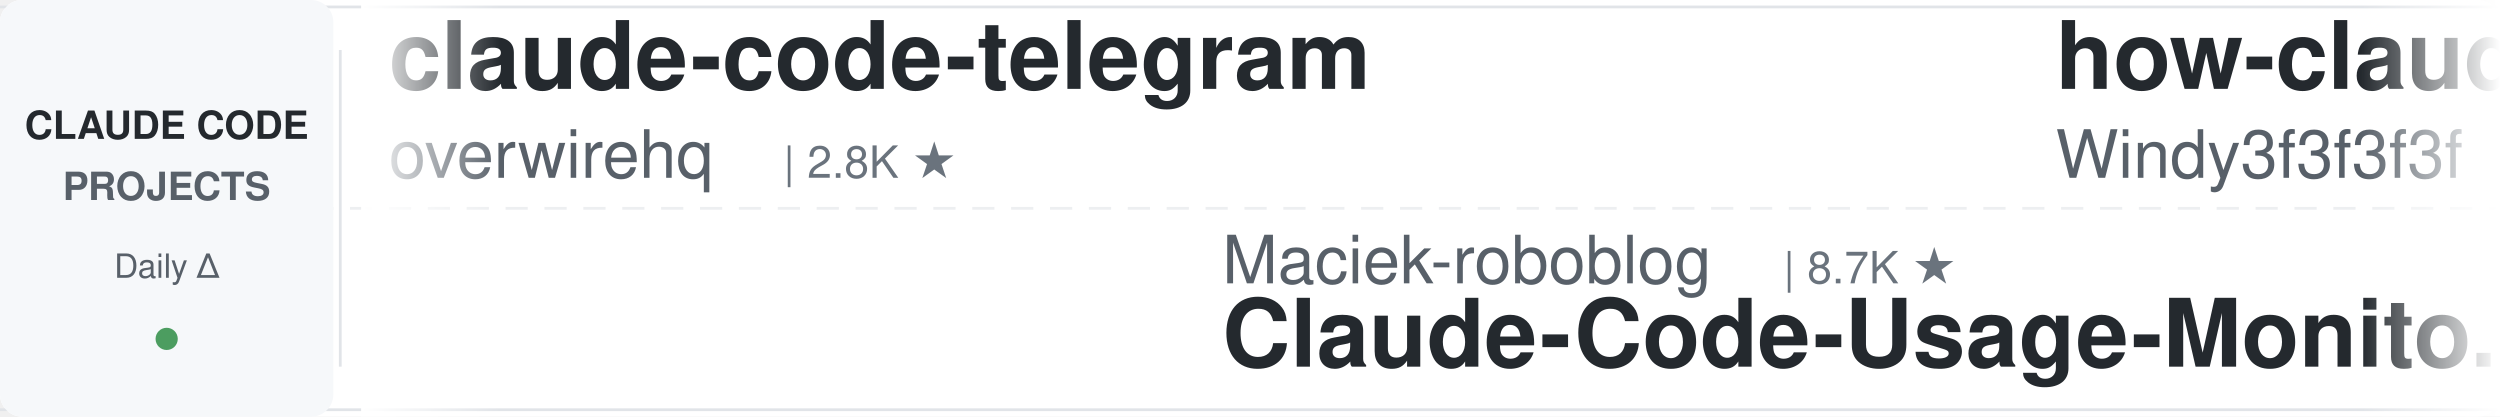
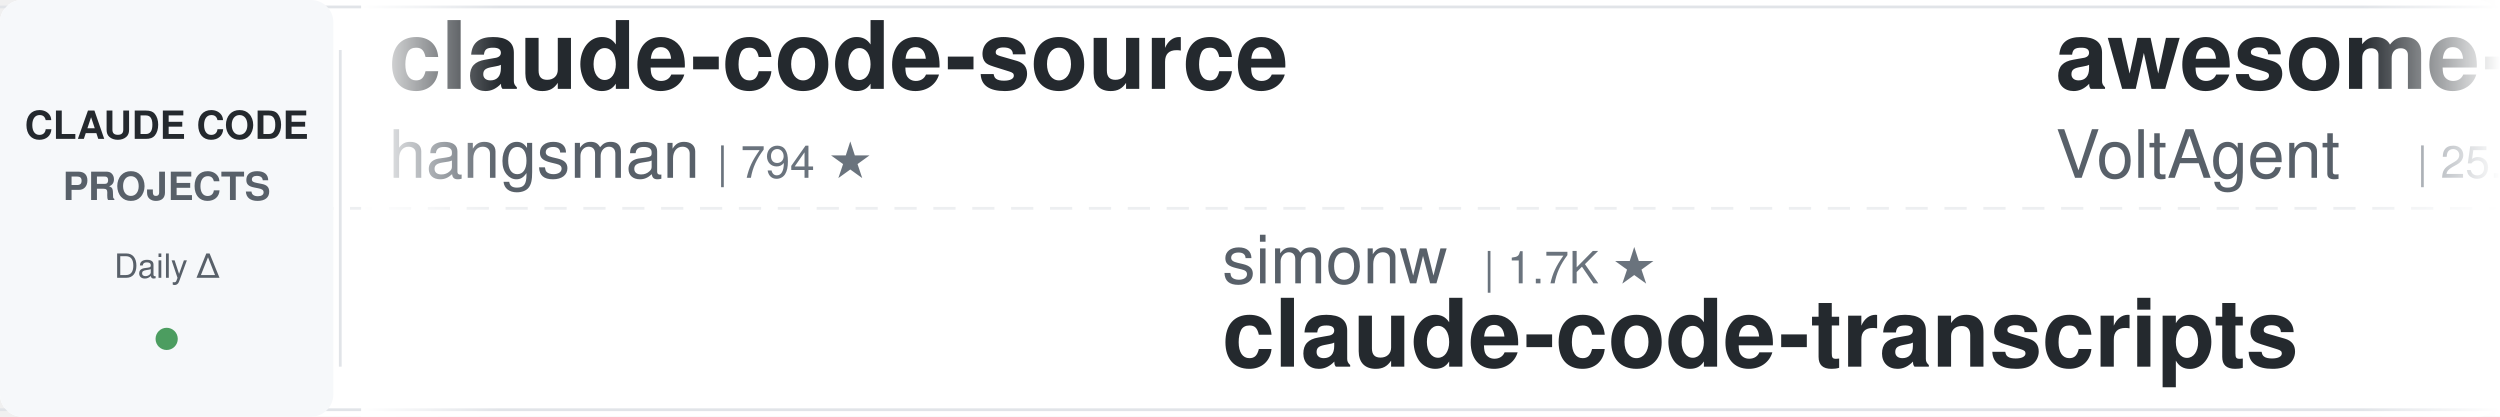
<svg xmlns="http://www.w3.org/2000/svg" width="900" height="150">
  <defs>
    <linearGradient id="leftFade" x1="0%" y1="0%" x2="100%" y2="0%">
      <stop offset="0%" style="stop-color:#ffffff;stop-opacity:1" />
      <stop offset="100%" style="stop-color:#ffffff;stop-opacity:0" />
    </linearGradient>
    <linearGradient id="rightFade" x1="0%" y1="0%" x2="100%" y2="0%">
      <stop offset="0%" style="stop-color:#ffffff;stop-opacity:0" />
      <stop offset="100%" style="stop-color:#ffffff;stop-opacity:1" />
    </linearGradient>
  </defs>
  <rect width="900" height="150" fill="#ffffff" rx="8" />
  <rect x="0" y="2" width="900" height="1" fill="#e1e4e8" />
  <rect x="0" y="147" width="900" height="1" fill="#e1e4e8" />
  <line x1="0" y1="75" x2="900" y2="75" stroke="#e1e4e8" stroke-width="1" stroke-dasharray="8 6" opacity="0.6" />
  <rect x="0" y="0" width="120" height="150" fill="#f6f8fa" rx="8" />
  <text x="60" y="50" font-family="-apple-system, BlinkMacSystemFont, 'Segoe UI', Helvetica, Arial, sans-serif" font-size="14" font-weight="600" fill="#24292e" text-anchor="middle">CLAUDE CODE</text>
  <text x="60" y="72" font-family="-apple-system, BlinkMacSystemFont, 'Segoe UI', Helvetica, Arial, sans-serif" font-size="14" font-weight="600" fill="#586069" text-anchor="middle">PROJECTS</text>
  <text x="60" y="100" font-family="-apple-system, BlinkMacSystemFont, 'Segoe UI', Helvetica, Arial, sans-serif" font-size="12" font-weight="500" fill="#586069" text-anchor="middle">Daily Δ</text>
  <circle cx="60" cy="122" r="4" fill="#22863a" opacity="0.8" />
  <rect x="122" y="18" width="1" height="114" fill="#e1e4e8" />
  <clipPath id="tickerClip">
    <rect x="130" y="0" width="770" height="150" />
  </clipPath>
  <g clip-path="url(#tickerClip)">
    <g id="tickerItems">
      <animateTransform attributeName="transform" attributeType="XML" type="translate" from="0 0" to="-3000 0" dur="54s" repeatCount="indefinite" />
      <g transform="translate(0, 0)">
-         <text x="140" y="32" font-family="-apple-system, BlinkMacSystemFont, 'Segoe UI', Helvetica, Arial, sans-serif" font-size="34" font-weight="600" fill="#24292e">claude-code-telegram</text>
-         <text x="140" y="64" font-family="-apple-system, BlinkMacSystemFont, 'Segoe UI', Helvetica, Arial, sans-serif" font-size="24" font-weight="400" fill="#586069">overwirehq</text>
-         <text x="282" y="64" font-family="-apple-system, BlinkMacSystemFont, 'Segoe UI', Helvetica, Arial, sans-serif" font-size="16" font-weight="500" fill="#6a737d">| 2.8K ★</text>
+         <text x="140" y="32" font-family="-apple-system, BlinkMacSystemFont, 'Segoe UI', Helvetica, Arial, sans-serif" font-size="34" font-weight="600" fill="#24292e">claude-code-source</text>
+         <text x="140" y="64" font-family="-apple-system, BlinkMacSystemFont, 'Segoe UI', Helvetica, Arial, sans-serif" font-size="24" font-weight="400" fill="#586069">hangsman</text>
+         <text x="258" y="64" font-family="-apple-system, BlinkMacSystemFont, 'Segoe UI', Helvetica, Arial, sans-serif" font-size="16" font-weight="500" fill="#6a737d">| 794 ★</text>
      </g>
      <g transform="translate(300, 0)">
-         <text x="140" y="102" font-family="-apple-system, BlinkMacSystemFont, 'Segoe UI', Helvetica, Arial, sans-serif" font-size="24" font-weight="400" fill="#586069">Maciek-roboblog</text>
-         <text x="342" y="102" font-family="-apple-system, BlinkMacSystemFont, 'Segoe UI', Helvetica, Arial, sans-serif" font-size="16" font-weight="500" fill="#6a737d">| 8.7K ★</text>
-         <text x="140" y="132" font-family="-apple-system, BlinkMacSystemFont, 'Segoe UI', Helvetica, Arial, sans-serif" font-size="34" font-weight="600" fill="#24292e">Claude-Code-Usage-Monito...</text>
+         <text x="140" y="102" font-family="-apple-system, BlinkMacSystemFont, 'Segoe UI', Helvetica, Arial, sans-serif" font-size="24" font-weight="400" fill="#586069">simonw</text>
+         <text x="234" y="102" font-family="-apple-system, BlinkMacSystemFont, 'Segoe UI', Helvetica, Arial, sans-serif" font-size="16" font-weight="500" fill="#6a737d">| 1.7K ★</text>
+         <text x="140" y="132" font-family="-apple-system, BlinkMacSystemFont, 'Segoe UI', Helvetica, Arial, sans-serif" font-size="34" font-weight="600" fill="#24292e">claude-code-transcripts</text>
      </g>
      <g transform="translate(600, 0)">
-         <text x="140" y="32" font-family="-apple-system, BlinkMacSystemFont, 'Segoe UI', Helvetica, Arial, sans-serif" font-size="34" font-weight="600" fill="#24292e">how-claude-code-works</text>
-         <text x="140" y="64" font-family="-apple-system, BlinkMacSystemFont, 'Segoe UI', Helvetica, Arial, sans-serif" font-size="24" font-weight="400" fill="#586069">Windy3f3f3f3f</text>
-         <text x="318" y="64" font-family="-apple-system, BlinkMacSystemFont, 'Segoe UI', Helvetica, Arial, sans-serif" font-size="16" font-weight="500" fill="#6a737d">| 3.6K ★</text>
+         <text x="140" y="32" font-family="-apple-system, BlinkMacSystemFont, 'Segoe UI', Helvetica, Arial, sans-serif" font-size="34" font-weight="600" fill="#24292e">awesome-claude-code-suba...</text>
+         <text x="140" y="64" font-family="-apple-system, BlinkMacSystemFont, 'Segoe UI', Helvetica, Arial, sans-serif" font-size="24" font-weight="400" fill="#586069">VoltAgent</text>
+         <text x="270" y="64" font-family="-apple-system, BlinkMacSystemFont, 'Segoe UI', Helvetica, Arial, sans-serif" font-size="16" font-weight="500" fill="#6a737d">| 25.2K ★</text>
      </g>
      <g transform="translate(900, 0)">
-         <text x="140" y="102" font-family="-apple-system, BlinkMacSystemFont, 'Segoe UI', Helvetica, Arial, sans-serif" font-size="24" font-weight="400" fill="#586069">OneRedOak</text>
-         <text x="270" y="102" font-family="-apple-system, BlinkMacSystemFont, 'Segoe UI', Helvetica, Arial, sans-serif" font-size="16" font-weight="500" fill="#6a737d">| 3.9K ★</text>
-         <text x="140" y="132" font-family="-apple-system, BlinkMacSystemFont, 'Segoe UI', Helvetica, Arial, sans-serif" font-size="34" font-weight="600" fill="#24292e">claude-code-workflows</text>
+         <text x="140" y="102" font-family="-apple-system, BlinkMacSystemFont, 'Segoe UI', Helvetica, Arial, sans-serif" font-size="24" font-weight="400" fill="#586069">LING71671</text>
+         <text x="270" y="102" font-family="-apple-system, BlinkMacSystemFont, 'Segoe UI', Helvetica, Arial, sans-serif" font-size="16" font-weight="500" fill="#6a737d">| 952 ★</text>
+         <text x="140" y="132" font-family="-apple-system, BlinkMacSystemFont, 'Segoe UI', Helvetica, Arial, sans-serif" font-size="34" font-weight="600" fill="#24292e">Open-ClaudeCode</text>
      </g>
      <g transform="translate(1200, 0)">
-         <text x="140" y="32" font-family="-apple-system, BlinkMacSystemFont, 'Segoe UI', Helvetica, Arial, sans-serif" font-size="34" font-weight="600" fill="#24292e">claude-code-hub</text>
-         <text x="140" y="64" font-family="-apple-system, BlinkMacSystemFont, 'Segoe UI', Helvetica, Arial, sans-serif" font-size="24" font-weight="400" fill="#586069">ding113</text>
-         <text x="246" y="64" font-family="-apple-system, BlinkMacSystemFont, 'Segoe UI', Helvetica, Arial, sans-serif" font-size="16" font-weight="500" fill="#6a737d">| 3.4K ★</text>
+         <text x="140" y="32" font-family="-apple-system, BlinkMacSystemFont, 'Segoe UI', Helvetica, Arial, sans-serif" font-size="34" font-weight="600" fill="#24292e">claude-code-cli</text>
+         <text x="140" y="64" font-family="-apple-system, BlinkMacSystemFont, 'Segoe UI', Helvetica, Arial, sans-serif" font-size="24" font-weight="400" fill="#586069">huangserva</text>
+         <text x="282" y="64" font-family="-apple-system, BlinkMacSystemFont, 'Segoe UI', Helvetica, Arial, sans-serif" font-size="16" font-weight="500" fill="#6a737d">| 629 ★</text>
      </g>
      <g transform="translate(1500, 0)">
-         <text x="140" y="102" font-family="-apple-system, BlinkMacSystemFont, 'Segoe UI', Helvetica, Arial, sans-serif" font-size="24" font-weight="400" fill="#586069">JrCx7scC</text>
-         <text x="258" y="102" font-family="-apple-system, BlinkMacSystemFont, 'Segoe UI', Helvetica, Arial, sans-serif" font-size="16" font-weight="500" fill="#6a737d">| 376 ★</text>
-         <text x="140" y="132" font-family="-apple-system, BlinkMacSystemFont, 'Segoe UI', Helvetica, Arial, sans-serif" font-size="34" font-weight="600" fill="#24292e">claude-code-source</text>
+         <text x="140" y="102" font-family="-apple-system, BlinkMacSystemFont, 'Segoe UI', Helvetica, Arial, sans-serif" font-size="24" font-weight="400" fill="#586069">liuup</text>
+         <text x="222" y="102" font-family="-apple-system, BlinkMacSystemFont, 'Segoe UI', Helvetica, Arial, sans-serif" font-size="16" font-weight="500" fill="#6a737d">| 3.9K ★</text>
+         <text x="140" y="132" font-family="-apple-system, BlinkMacSystemFont, 'Segoe UI', Helvetica, Arial, sans-serif" font-size="34" font-weight="600" fill="#24292e">claude-code-analysis</text>
      </g>
      <g transform="translate(1800, 0)">
-         <text x="140" y="32" font-family="-apple-system, BlinkMacSystemFont, 'Segoe UI', Helvetica, Arial, sans-serif" font-size="34" font-weight="600" fill="#24292e">Claude-Code-Source-Study</text>
-         <text x="140" y="64" font-family="-apple-system, BlinkMacSystemFont, 'Segoe UI', Helvetica, Arial, sans-serif" font-size="24" font-weight="400" fill="#586069">luyao618</text>
-         <text x="258" y="64" font-family="-apple-system, BlinkMacSystemFont, 'Segoe UI', Helvetica, Arial, sans-serif" font-size="16" font-weight="500" fill="#6a737d">| 1.7K ★</text>
+         <text x="140" y="32" font-family="-apple-system, BlinkMacSystemFont, 'Segoe UI', Helvetica, Arial, sans-serif" font-size="34" font-weight="600" fill="#24292e">awesome-claude-code-plug...</text>
+         <text x="140" y="64" font-family="-apple-system, BlinkMacSystemFont, 'Segoe UI', Helvetica, Arial, sans-serif" font-size="24" font-weight="400" fill="#586069">ccplugins</text>
+         <text x="270" y="64" font-family="-apple-system, BlinkMacSystemFont, 'Segoe UI', Helvetica, Arial, sans-serif" font-size="16" font-weight="500" fill="#6a737d">| 945 ★</text>
      </g>
      <g transform="translate(2100, 0)">
        <text x="140" y="102" font-family="-apple-system, BlinkMacSystemFont, 'Segoe UI', Helvetica, Arial, sans-serif" font-size="24" font-weight="400" fill="#586069">disler</text>
        <text x="234" y="102" font-family="-apple-system, BlinkMacSystemFont, 'Segoe UI', Helvetica, Arial, sans-serif" font-size="16" font-weight="500" fill="#6a737d">| 1.7K ★</text>
        <text x="140" y="132" font-family="-apple-system, BlinkMacSystemFont, 'Segoe UI', Helvetica, Arial, sans-serif" font-size="34" font-weight="600" fill="#24292e">pi-vs-claude-code</text>
      </g>
      <g transform="translate(2400, 0)">
-         <text x="140" y="32" font-family="-apple-system, BlinkMacSystemFont, 'Segoe UI', Helvetica, Arial, sans-serif" font-size="34" font-weight="600" fill="#24292e">claude-code-analysis</text>
-         <text x="140" y="64" font-family="-apple-system, BlinkMacSystemFont, 'Segoe UI', Helvetica, Arial, sans-serif" font-size="24" font-weight="400" fill="#586069">liuup</text>
-         <text x="222" y="64" font-family="-apple-system, BlinkMacSystemFont, 'Segoe UI', Helvetica, Arial, sans-serif" font-size="16" font-weight="500" fill="#6a737d">| 3.9K ★</text>
+         <text x="140" y="32" font-family="-apple-system, BlinkMacSystemFont, 'Segoe UI', Helvetica, Arial, sans-serif" font-size="34" font-weight="600" fill="#24292e">claude-code-hooks-master...</text>
+         <text x="140" y="64" font-family="-apple-system, BlinkMacSystemFont, 'Segoe UI', Helvetica, Arial, sans-serif" font-size="24" font-weight="400" fill="#586069">disler</text>
+         <text x="234" y="64" font-family="-apple-system, BlinkMacSystemFont, 'Segoe UI', Helvetica, Arial, sans-serif" font-size="16" font-weight="500" fill="#6a737d">| 3.9K ★</text>
      </g>
      <g transform="translate(2700, 0)">
-         <text x="140" y="102" font-family="-apple-system, BlinkMacSystemFont, 'Segoe UI', Helvetica, Arial, sans-serif" font-size="24" font-weight="400" fill="#586069">edmund-io</text>
-         <text x="270" y="102" font-family="-apple-system, BlinkMacSystemFont, 'Segoe UI', Helvetica, Arial, sans-serif" font-size="16" font-weight="500" fill="#6a737d">| 1.5K ★</text>
-         <text x="140" y="132" font-family="-apple-system, BlinkMacSystemFont, 'Segoe UI', Helvetica, Arial, sans-serif" font-size="34" font-weight="600" fill="#24292e">edmunds-claude-code</text>
+         <text x="140" y="102" font-family="-apple-system, BlinkMacSystemFont, 'Segoe UI', Helvetica, Arial, sans-serif" font-size="24" font-weight="400" fill="#586069">anthropics</text>
+         <text x="282" y="102" font-family="-apple-system, BlinkMacSystemFont, 'Segoe UI', Helvetica, Arial, sans-serif" font-size="16" font-weight="500" fill="#6a737d">| 985 ★</text>
+         <text x="140" y="132" font-family="-apple-system, BlinkMacSystemFont, 'Segoe UI', Helvetica, Arial, sans-serif" font-size="34" font-weight="600" fill="#24292e">claude-code-base-action</text>
      </g>
      <g transform="translate(3000, 0)">
-         <text x="140" y="32" font-family="-apple-system, BlinkMacSystemFont, 'Segoe UI', Helvetica, Arial, sans-serif" font-size="34" font-weight="600" fill="#24292e">claude-code-telegram</text>
-         <text x="140" y="64" font-family="-apple-system, BlinkMacSystemFont, 'Segoe UI', Helvetica, Arial, sans-serif" font-size="24" font-weight="400" fill="#586069">overwirehq</text>
-         <text x="282" y="64" font-family="-apple-system, BlinkMacSystemFont, 'Segoe UI', Helvetica, Arial, sans-serif" font-size="16" font-weight="500" fill="#6a737d">| 2.8K ★</text>
+         <text x="140" y="32" font-family="-apple-system, BlinkMacSystemFont, 'Segoe UI', Helvetica, Arial, sans-serif" font-size="34" font-weight="600" fill="#24292e">claude-code-source</text>
+         <text x="140" y="64" font-family="-apple-system, BlinkMacSystemFont, 'Segoe UI', Helvetica, Arial, sans-serif" font-size="24" font-weight="400" fill="#586069">hangsman</text>
+         <text x="258" y="64" font-family="-apple-system, BlinkMacSystemFont, 'Segoe UI', Helvetica, Arial, sans-serif" font-size="16" font-weight="500" fill="#6a737d">| 794 ★</text>
      </g>
      <g transform="translate(3300, 0)">
-         <text x="140" y="102" font-family="-apple-system, BlinkMacSystemFont, 'Segoe UI', Helvetica, Arial, sans-serif" font-size="24" font-weight="400" fill="#586069">Maciek-roboblog</text>
-         <text x="342" y="102" font-family="-apple-system, BlinkMacSystemFont, 'Segoe UI', Helvetica, Arial, sans-serif" font-size="16" font-weight="500" fill="#6a737d">| 8.7K ★</text>
-         <text x="140" y="132" font-family="-apple-system, BlinkMacSystemFont, 'Segoe UI', Helvetica, Arial, sans-serif" font-size="34" font-weight="600" fill="#24292e">Claude-Code-Usage-Monito...</text>
+         <text x="140" y="102" font-family="-apple-system, BlinkMacSystemFont, 'Segoe UI', Helvetica, Arial, sans-serif" font-size="24" font-weight="400" fill="#586069">simonw</text>
+         <text x="234" y="102" font-family="-apple-system, BlinkMacSystemFont, 'Segoe UI', Helvetica, Arial, sans-serif" font-size="16" font-weight="500" fill="#6a737d">| 1.7K ★</text>
+         <text x="140" y="132" font-family="-apple-system, BlinkMacSystemFont, 'Segoe UI', Helvetica, Arial, sans-serif" font-size="34" font-weight="600" fill="#24292e">claude-code-transcripts</text>
      </g>
      <g transform="translate(3600, 0)">
-         <text x="140" y="32" font-family="-apple-system, BlinkMacSystemFont, 'Segoe UI', Helvetica, Arial, sans-serif" font-size="34" font-weight="600" fill="#24292e">how-claude-code-works</text>
-         <text x="140" y="64" font-family="-apple-system, BlinkMacSystemFont, 'Segoe UI', Helvetica, Arial, sans-serif" font-size="24" font-weight="400" fill="#586069">Windy3f3f3f3f</text>
-         <text x="318" y="64" font-family="-apple-system, BlinkMacSystemFont, 'Segoe UI', Helvetica, Arial, sans-serif" font-size="16" font-weight="500" fill="#6a737d">| 3.6K ★</text>
+         <text x="140" y="32" font-family="-apple-system, BlinkMacSystemFont, 'Segoe UI', Helvetica, Arial, sans-serif" font-size="34" font-weight="600" fill="#24292e">awesome-claude-code-suba...</text>
+         <text x="140" y="64" font-family="-apple-system, BlinkMacSystemFont, 'Segoe UI', Helvetica, Arial, sans-serif" font-size="24" font-weight="400" fill="#586069">VoltAgent</text>
+         <text x="270" y="64" font-family="-apple-system, BlinkMacSystemFont, 'Segoe UI', Helvetica, Arial, sans-serif" font-size="16" font-weight="500" fill="#6a737d">| 25.2K ★</text>
      </g>
      <g transform="translate(3900, 0)">
-         <text x="140" y="102" font-family="-apple-system, BlinkMacSystemFont, 'Segoe UI', Helvetica, Arial, sans-serif" font-size="24" font-weight="400" fill="#586069">OneRedOak</text>
-         <text x="270" y="102" font-family="-apple-system, BlinkMacSystemFont, 'Segoe UI', Helvetica, Arial, sans-serif" font-size="16" font-weight="500" fill="#6a737d">| 3.9K ★</text>
-         <text x="140" y="132" font-family="-apple-system, BlinkMacSystemFont, 'Segoe UI', Helvetica, Arial, sans-serif" font-size="34" font-weight="600" fill="#24292e">claude-code-workflows</text>
+         <text x="140" y="102" font-family="-apple-system, BlinkMacSystemFont, 'Segoe UI', Helvetica, Arial, sans-serif" font-size="24" font-weight="400" fill="#586069">LING71671</text>
+         <text x="270" y="102" font-family="-apple-system, BlinkMacSystemFont, 'Segoe UI', Helvetica, Arial, sans-serif" font-size="16" font-weight="500" fill="#6a737d">| 952 ★</text>
+         <text x="140" y="132" font-family="-apple-system, BlinkMacSystemFont, 'Segoe UI', Helvetica, Arial, sans-serif" font-size="34" font-weight="600" fill="#24292e">Open-ClaudeCode</text>
      </g>
    </g>
  </g>
  <rect x="130" y="0" width="50" height="150" fill="url(#leftFade)" />
  <rect x="850" y="0" width="50" height="150" fill="url(#rightFade)" />
</svg>
